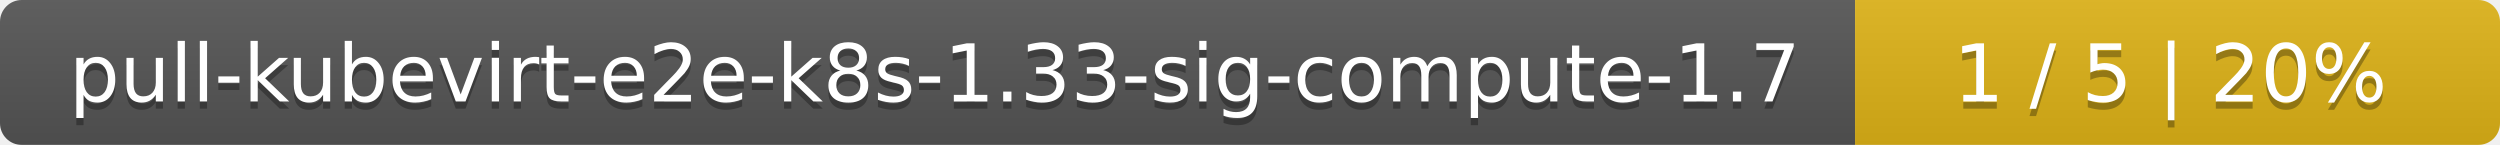
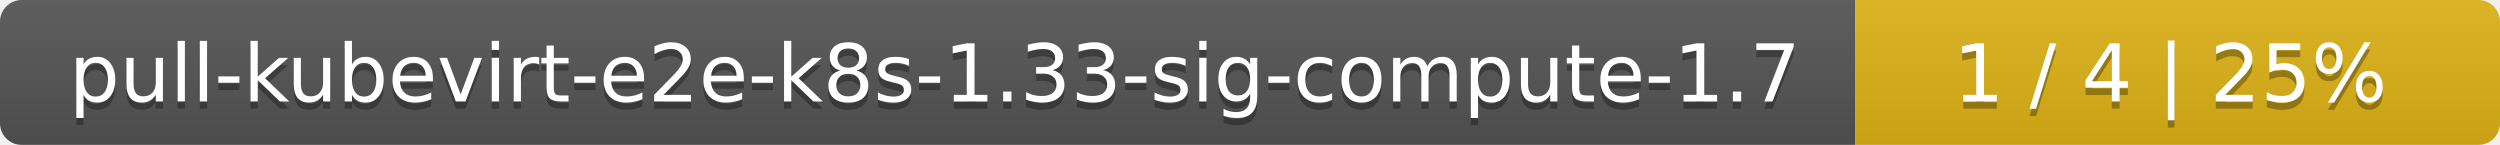
<svg xmlns="http://www.w3.org/2000/svg" width="345" height="20">
  <linearGradient id="smooth" x2="0" y2="100%">
    <stop offset="0" stop-color="#bbb" stop-opacity=".1" />
    <stop offset="1" stop-opacity=".1" />
  </linearGradient>
  <mask id="round">
    <rect width="345" height="20" rx="3" fill="#fff" />
  </mask>
  <g mask="url(#round)">
    <rect width="256" height="20" fill="#555" />
    <rect x="256" width="89" height="20" fill="#dfb317" />
    <rect width="345" height="20" fill="url(#smooth)" />
  </g>
  <g fill="#fff" text-anchor="middle" font-family="DejaVu Sans,Verdana,Geneva,sans-serif" font-size="11">
    <text x="129" y="15" fill="#010101" fill-opacity=".3">pull-kubevirt-e2e-k8s-1.33-sig-compute-1.7</text>
    <text x="129" y="14">pull-kubevirt-e2e-k8s-1.33-sig-compute-1.7</text>
-     <text x="299.5" y="15" fill="#010101" fill-opacity=".3">1 / 5    |    20%</text>
-     <text x="299.5" y="14">1 / 5    |    20%</text>
+     <text x="299.5" y="15" fill="#010101" fill-opacity=".3">1 / 4    |    25%</text>
+     <text x="299.5" y="14">1 / 4    |    25%</text>
  </g>
</svg>
